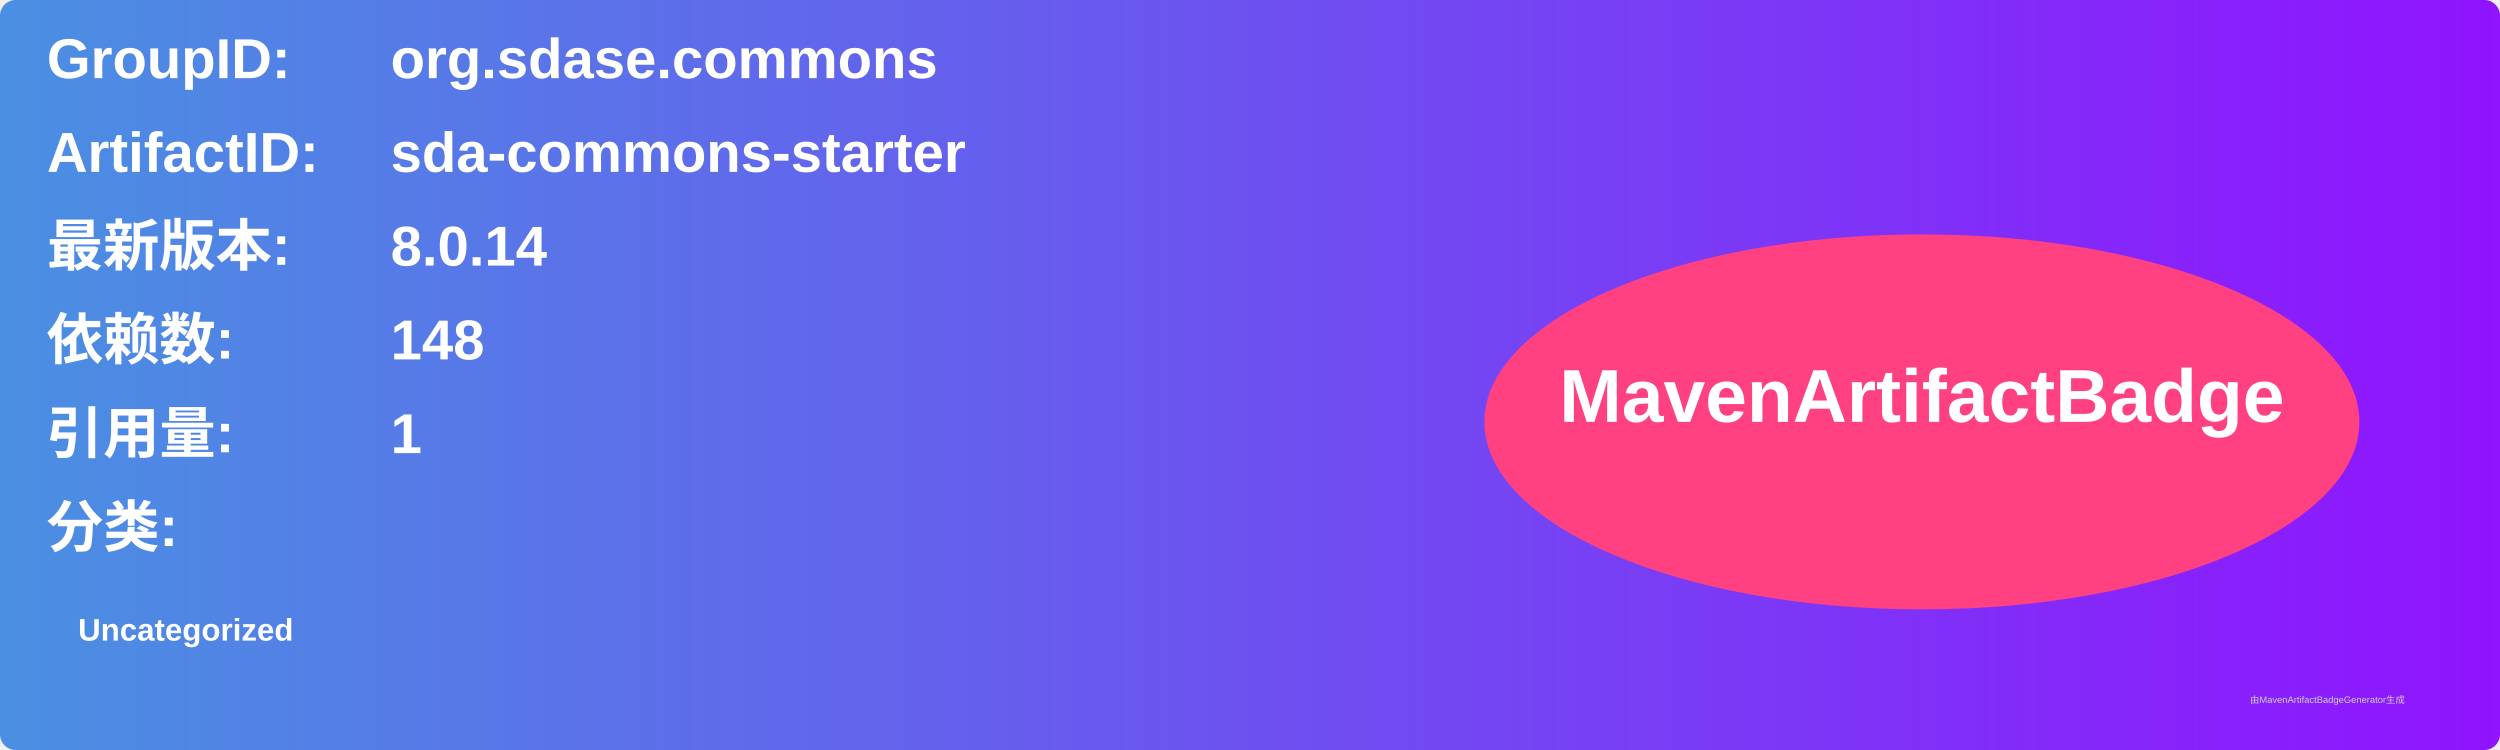
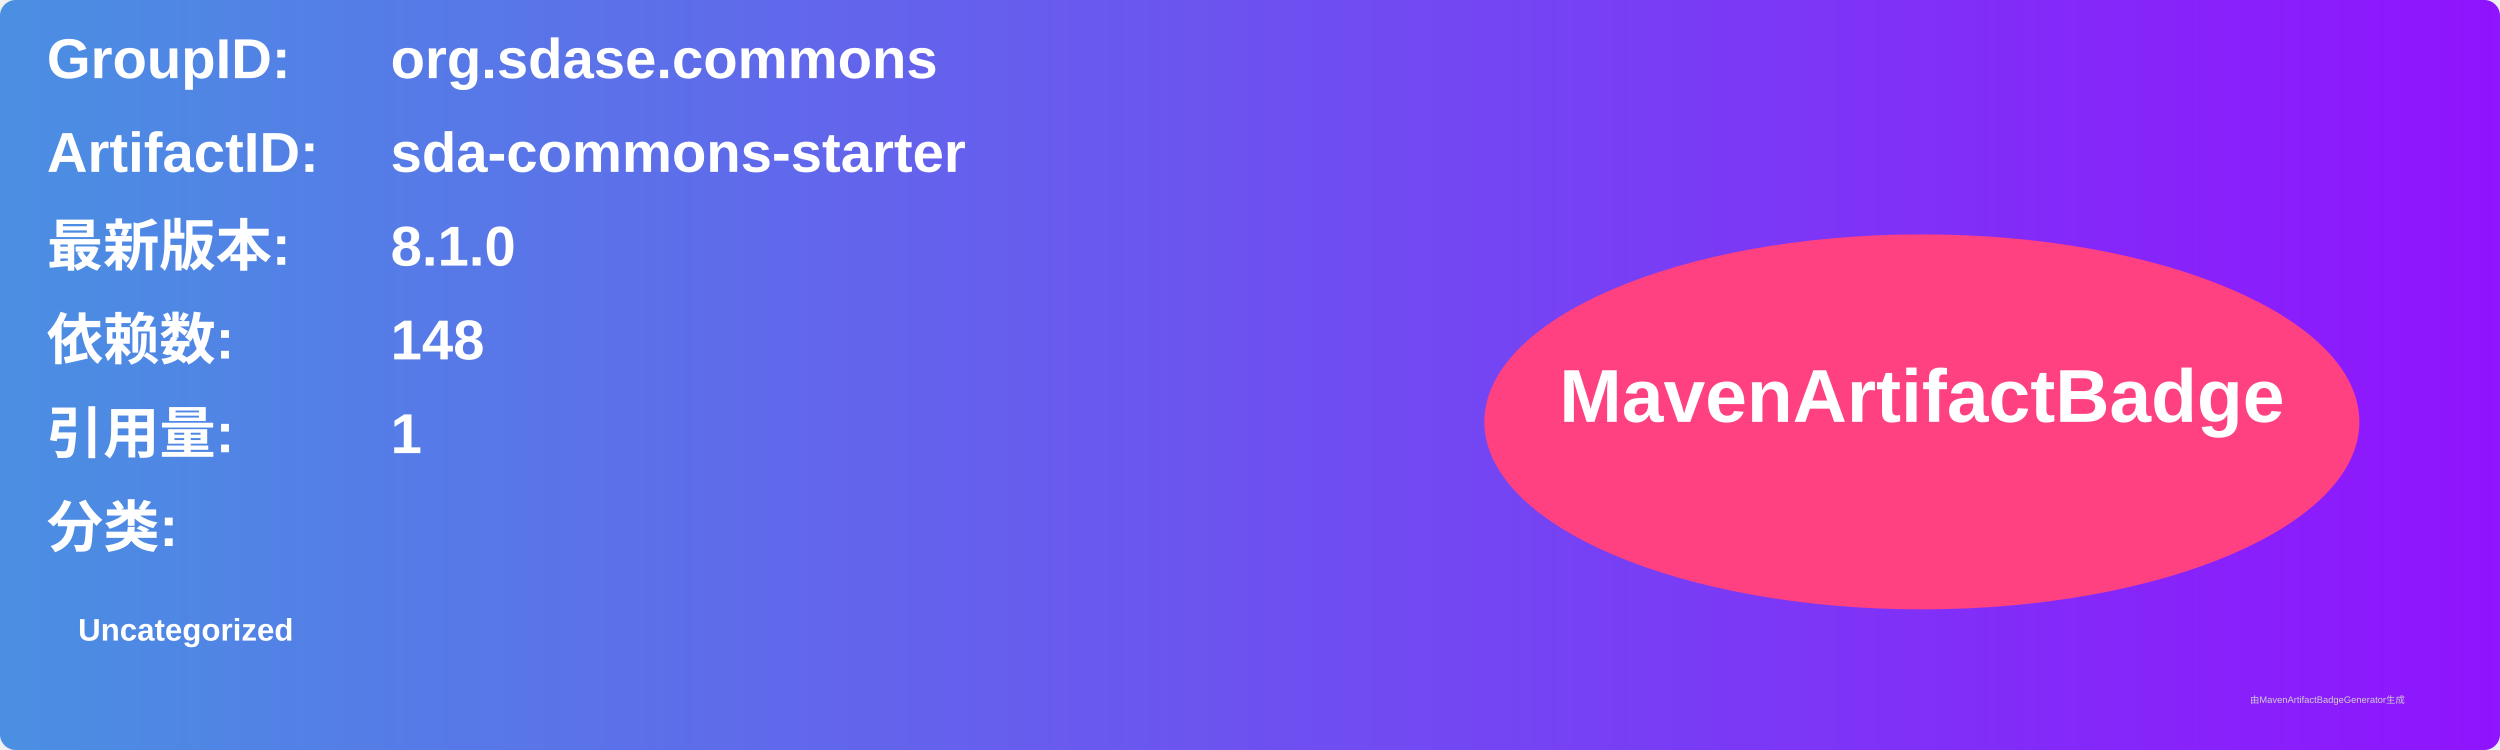
<svg xmlns="http://www.w3.org/2000/svg" width="800" height="240" viewBox="0 0 800 240">
  <linearGradient id="grad" x1="0%" y1="0%" x2="100%" y2="0%">
    <stop offset="0%" stop-color="#4a90e2" />
    <stop offset="100%" stop-color="#9013fe" />
  </linearGradient>
  <rect width="100%" height="100%" rx="5" ry="5" fill="url(#grad)" />
  <g transform="translate(15, 15)">
    <text x="0" y="10" font-family="Arial" font-size="18" fill="white" font-weight="bold" width="260">GroupID:</text>
    <text x="110" y="10" font-family="Arial" font-size="18" fill="white" font-weight="bold" width="460">org.sdase.commons</text>
    <text x="0" y="40" font-family="Arial" font-size="18" fill="white" font-weight="bold" width="260">ArtifactID:</text>
    <text x="110" y="40" font-family="Arial" font-size="18" fill="white" font-weight="bold" width="460">sda-commons-starter</text>
    <text x="0" y="70" font-family="Arial" font-size="18" fill="white" font-weight="bold">最新版本:</text>
    <text x="110" y="70" font-family="Arial" font-size="18" fill="white" font-weight="bold">
-       <tspan font-weight="bold">8.0.14</tspan>
+       <tspan font-weight="bold">8.1.0</tspan>
    </text>
    <text x="0" y="100" font-family="Arial" font-size="18" fill="white" font-weight="bold">依赖数: </text>
    <text x="110" y="100" font-family="Arial" font-size="18" fill="white">
      <tspan font-weight="bold">148</tspan>
    </text>
    <text x="0" y="130" font-family="Arial" font-size="18" fill="white" font-weight="bold">引用量: </text>
    <text x="110" y="130" font-family="Arial" font-size="18" fill="white">
      <tspan font-weight="bold">1</tspan>
    </text>
    <text x="0" y="160" font-family="Arial" font-size="18" fill="white" font-weight="bold">分类:</text>
    <text x="10" y="190" font-family="Arial" font-size="10" fill="white">
      <tspan font-weight="bold">Uncategorized</tspan>
    </text>
    <ellipse cx="600" cy="120" rx="140" ry="60" fill="#ff4081" />
    <text x="600" y="120" text-anchor="middle" font-family="Arial" font-size="24" fill="white" font-weight="bold">MavenArtifactBadge</text>
  </g>
  <text x="720" y="225" font-family="Arial" font-size="3" fill="#d0d0d0">由MavenArtifactBadgeGenerator生成</text>
</svg>
